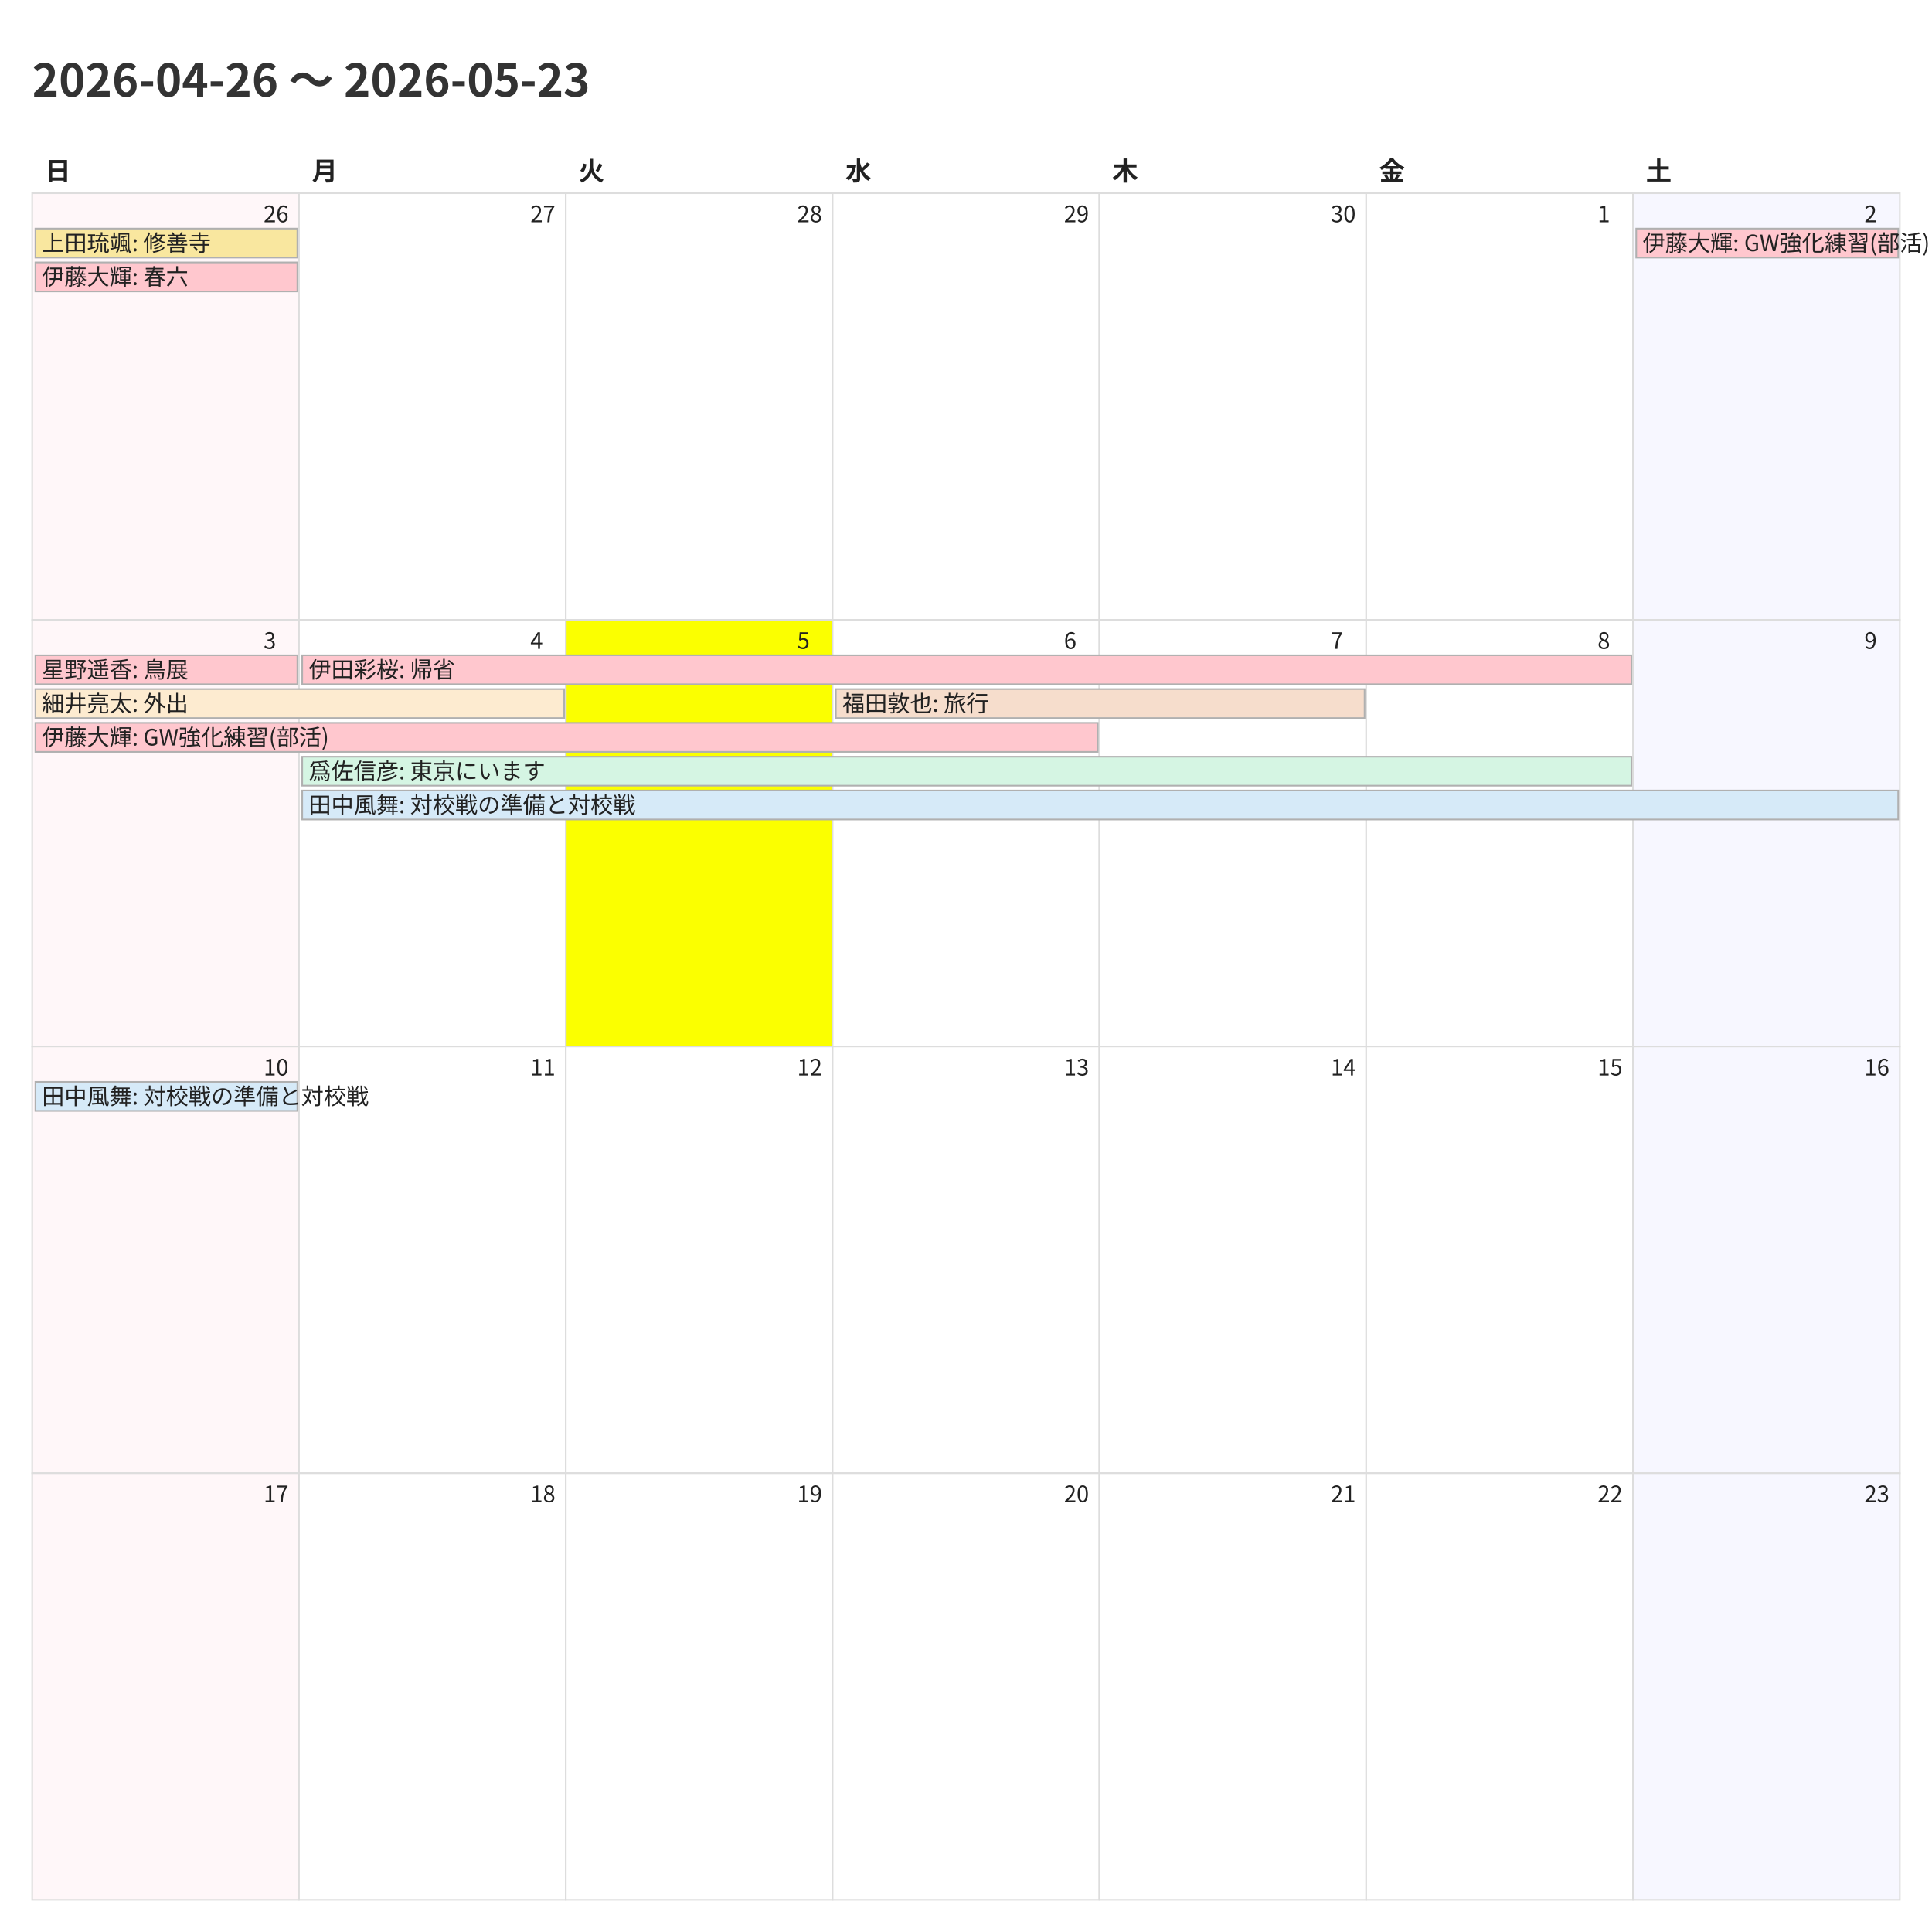
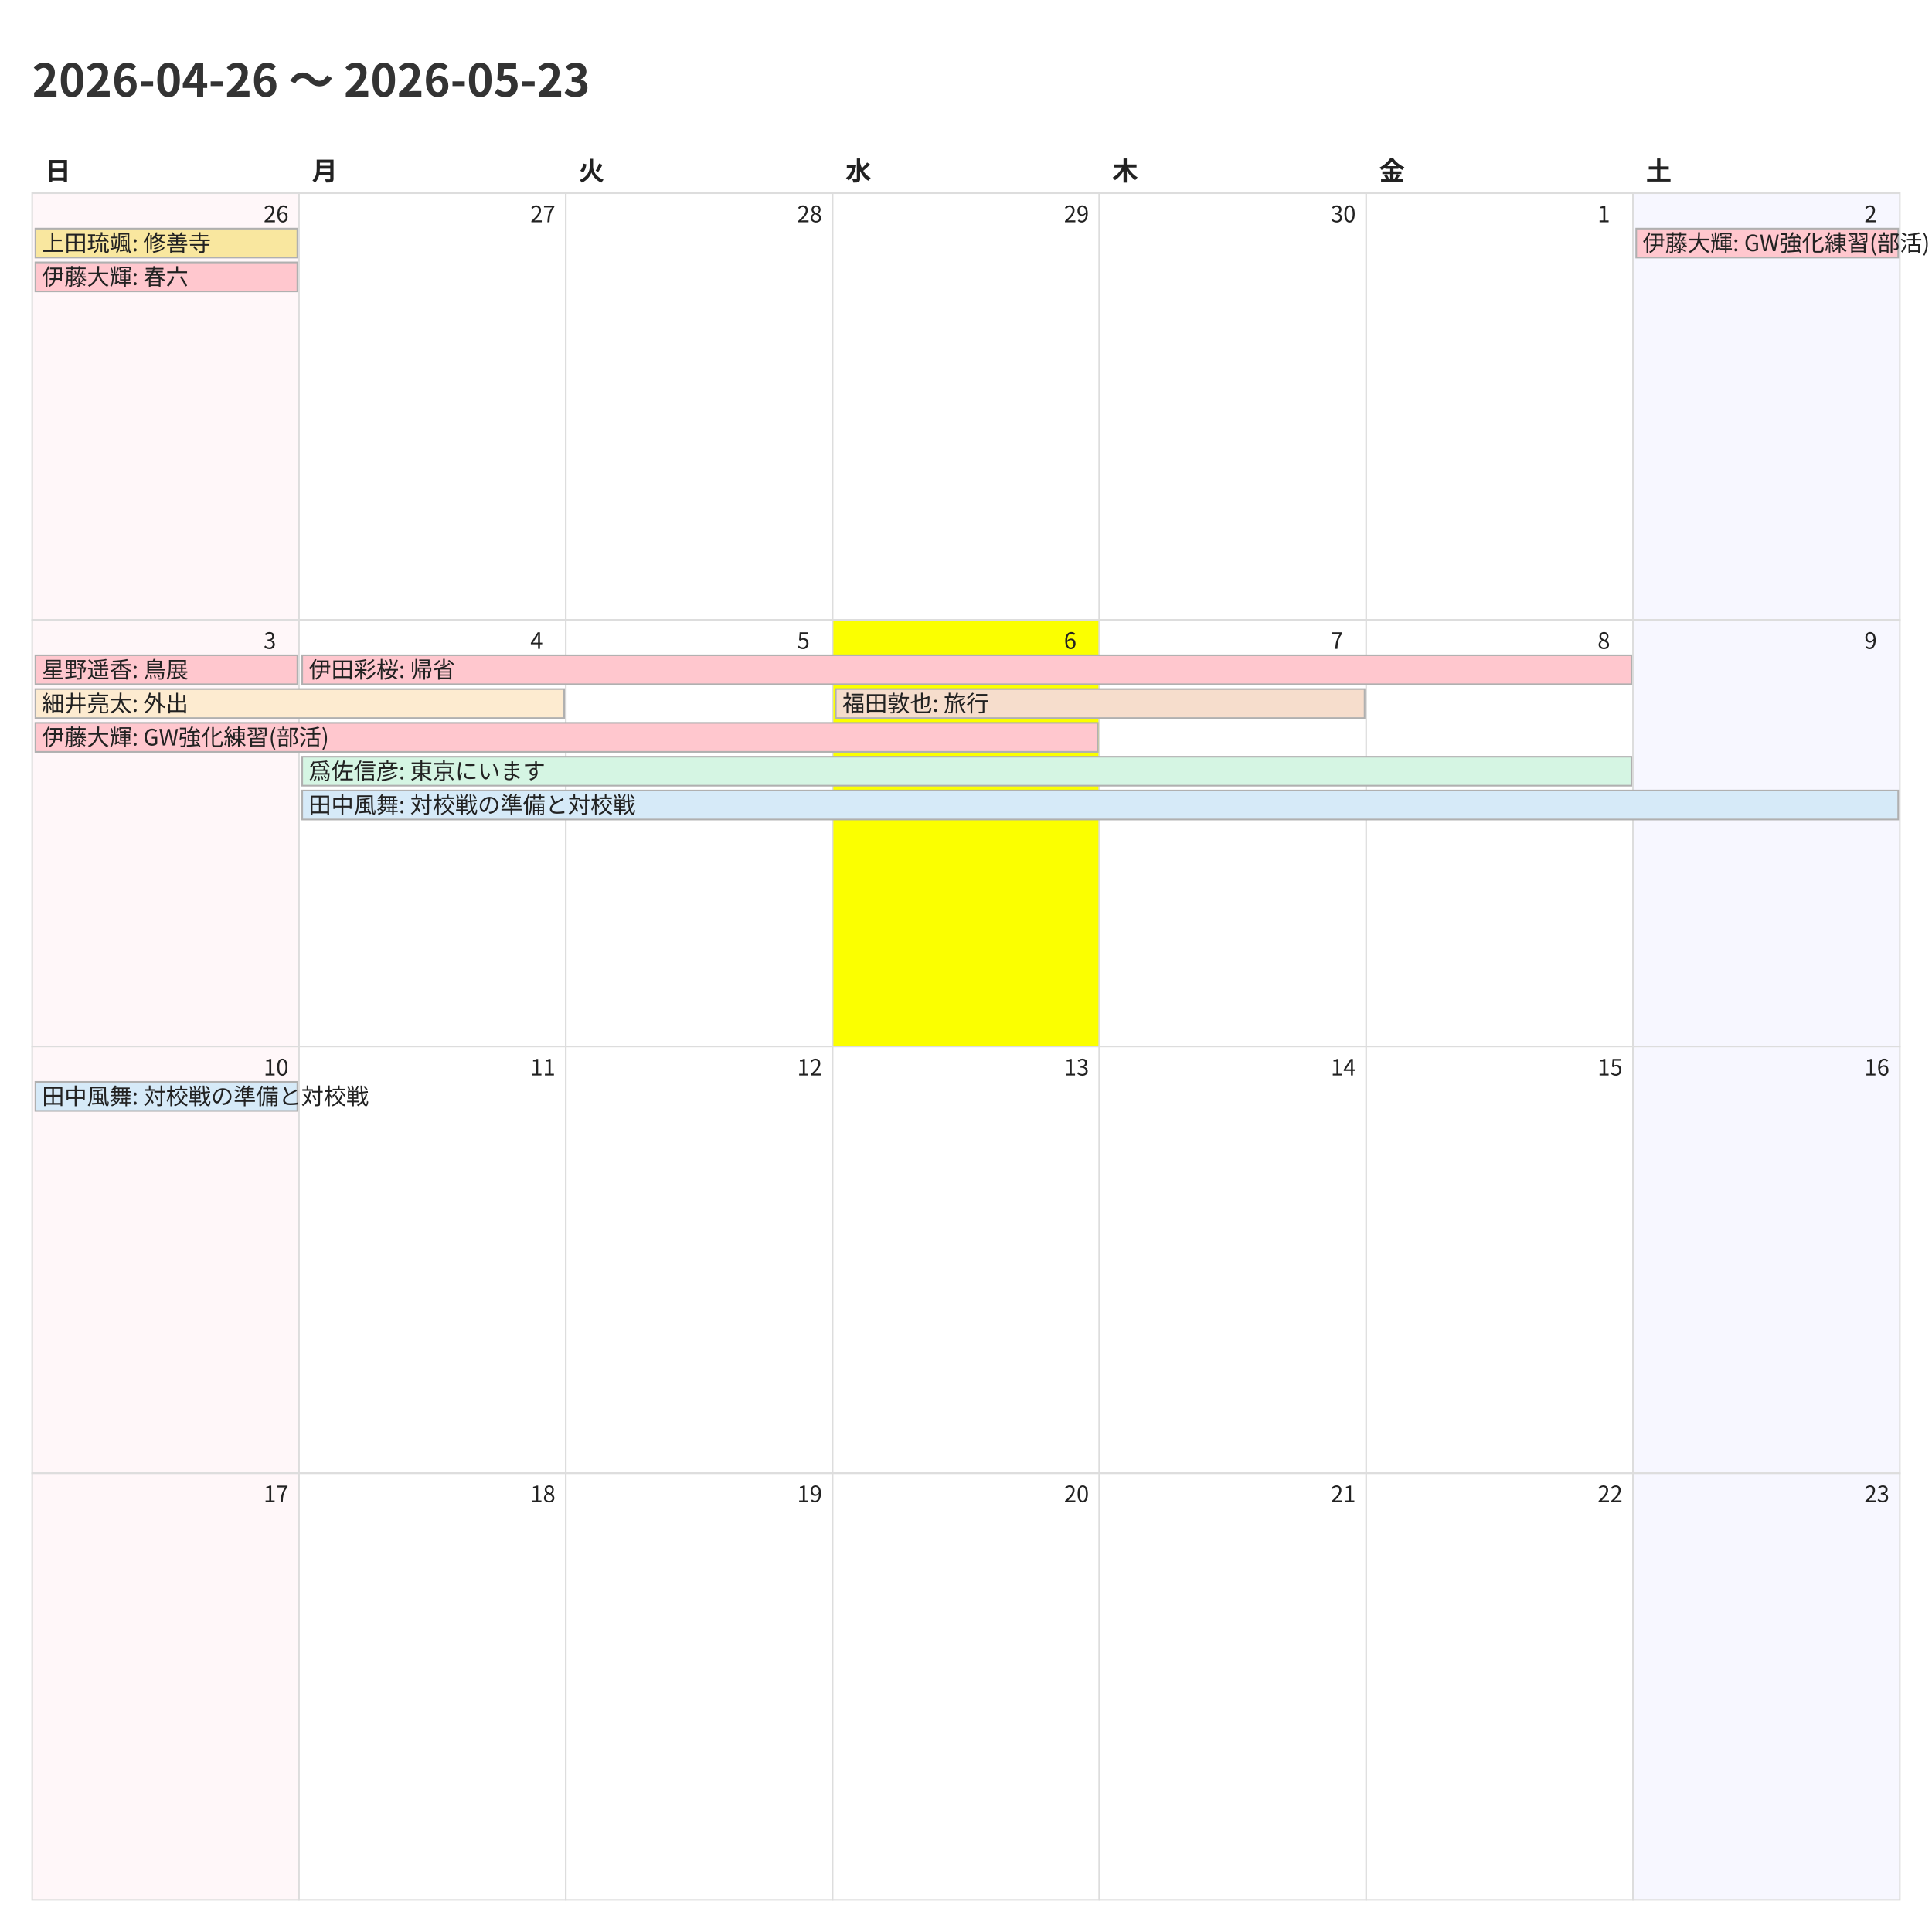
<svg xmlns="http://www.w3.org/2000/svg" width="1200" height="1200">
  <style>
    @charset "UTF-8";
    .title {
      font-family: "Noto Sans CJK JP","Noto Sans JP","IPAexGothic",
                   "Yu Gothic","Hiragino Kaku Gothic ProN",sans-serif;
      font-size: 28px; font-weight: 700; fill: #333;
    }
    .weekday, .day-number, .event {
      font-family: "Noto Sans CJK JP","Noto Sans JP","IPAexGothic",
                   "Yu Gothic","Hiragino Kaku Gothic ProN",sans-serif;
      fill: #222;
    }
    .weekday { font-size: 16px; font-weight: 600; }
    .day-number { font-size: 14px; }
    .event { font-size: 14px; }
    .cell { fill: #fff; stroke: #ddd; }
  </style>
  <rect x="0" y="0" width="1200" height="1200" fill="#fff" />
  <text class="title" x="20" y="60">2026-04-26 〜 2026-05-23</text>
  <text class="weekday" x="28.0" y="112">日</text>
  <text class="weekday" x="193.714" y="112">月</text>
  <text class="weekday" x="359.429" y="112">火</text>
  <text class="weekday" x="525.143" y="112">水</text>
  <text class="weekday" x="690.857" y="112">木</text>
  <text class="weekday" x="856.571" y="112">金</text>
  <text class="weekday" x="1022.286" y="112">土</text>
  <rect x="20.0" y="120.0" width="165.714" height="265.0" fill="#fff7f9" stroke="#ddd" />
  <text class="day-number" x="163.714" y="138.0">26</text>
  <rect x="185.714" y="120.0" width="165.714" height="265.0" fill="#ffffff" stroke="#ddd" />
  <text class="day-number" x="329.429" y="138.0">27</text>
  <rect x="351.429" y="120.0" width="165.714" height="265.0" fill="#ffffff" stroke="#ddd" />
  <text class="day-number" x="495.143" y="138.0">28</text>
  <rect x="517.143" y="120.0" width="165.714" height="265.0" fill="#ffffff" stroke="#ddd" />
  <text class="day-number" x="660.857" y="138.0">29</text>
  <rect x="682.857" y="120.0" width="165.714" height="265.0" fill="#ffffff" stroke="#ddd" />
  <text class="day-number" x="826.571" y="138.0">30</text>
  <rect x="848.571" y="120.0" width="165.714" height="265.0" fill="#ffffff" stroke="#ddd" />
  <text class="day-number" x="992.286" y="138.0">1</text>
  <rect x="1014.286" y="120.0" width="165.714" height="265.0" fill="#f7f7ff" stroke="#ddd" />
  <text class="day-number" x="1158.0" y="138.0">2</text>
  <rect x="20.0" y="385.0" width="165.714" height="265.0" fill="#fff7f9" stroke="#ddd" />
  <text class="day-number" x="163.714" y="403.0">3</text>
  <rect x="185.714" y="385.0" width="165.714" height="265.0" fill="#ffffff" stroke="#ddd" />
  <text class="day-number" x="329.429" y="403.0">4</text>
-   <rect x="351.429" y="385.0" width="165.714" height="265.0" fill="#fbff00" stroke="#ddd" />
+   <rect x="351.429" y="385.0" width="165.714" height="265.0" fill="#ffffff" stroke="#ddd" />
  <text class="day-number" x="495.143" y="403.0">5</text>
-   <rect x="517.143" y="385.0" width="165.714" height="265.0" fill="#ffffff" stroke="#ddd" />
+   <rect x="517.143" y="385.0" width="165.714" height="265.0" fill="#fbff00" stroke="#ddd" />
  <text class="day-number" x="660.857" y="403.0">6</text>
  <rect x="682.857" y="385.0" width="165.714" height="265.0" fill="#ffffff" stroke="#ddd" />
  <text class="day-number" x="826.571" y="403.0">7</text>
  <rect x="848.571" y="385.0" width="165.714" height="265.0" fill="#ffffff" stroke="#ddd" />
  <text class="day-number" x="992.286" y="403.0">8</text>
  <rect x="1014.286" y="385.0" width="165.714" height="265.0" fill="#f7f7ff" stroke="#ddd" />
  <text class="day-number" x="1158.0" y="403.0">9</text>
  <rect x="20.0" y="650.0" width="165.714" height="265.0" fill="#fff7f9" stroke="#ddd" />
  <text class="day-number" x="163.714" y="668.0">10</text>
  <rect x="185.714" y="650.0" width="165.714" height="265.0" fill="#ffffff" stroke="#ddd" />
  <text class="day-number" x="329.429" y="668.0">11</text>
  <rect x="351.429" y="650.0" width="165.714" height="265.0" fill="#ffffff" stroke="#ddd" />
  <text class="day-number" x="495.143" y="668.0">12</text>
  <rect x="517.143" y="650.0" width="165.714" height="265.0" fill="#ffffff" stroke="#ddd" />
  <text class="day-number" x="660.857" y="668.0">13</text>
  <rect x="682.857" y="650.0" width="165.714" height="265.0" fill="#ffffff" stroke="#ddd" />
  <text class="day-number" x="826.571" y="668.0">14</text>
  <rect x="848.571" y="650.0" width="165.714" height="265.0" fill="#ffffff" stroke="#ddd" />
  <text class="day-number" x="992.286" y="668.0">15</text>
  <rect x="1014.286" y="650.0" width="165.714" height="265.0" fill="#f7f7ff" stroke="#ddd" />
  <text class="day-number" x="1158.0" y="668.0">16</text>
  <rect x="20.0" y="915.0" width="165.714" height="265.0" fill="#fff7f9" stroke="#ddd" />
  <text class="day-number" x="163.714" y="933.0">17</text>
  <rect x="185.714" y="915.0" width="165.714" height="265.0" fill="#ffffff" stroke="#ddd" />
  <text class="day-number" x="329.429" y="933.0">18</text>
  <rect x="351.429" y="915.0" width="165.714" height="265.0" fill="#ffffff" stroke="#ddd" />
  <text class="day-number" x="495.143" y="933.0">19</text>
  <rect x="517.143" y="915.0" width="165.714" height="265.0" fill="#ffffff" stroke="#ddd" />
  <text class="day-number" x="660.857" y="933.0">20</text>
  <rect x="682.857" y="915.0" width="165.714" height="265.0" fill="#ffffff" stroke="#ddd" />
  <text class="day-number" x="826.571" y="933.0">21</text>
  <rect x="848.571" y="915.0" width="165.714" height="265.0" fill="#ffffff" stroke="#ddd" />
  <text class="day-number" x="992.286" y="933.0">22</text>
  <rect x="1014.286" y="915.0" width="165.714" height="265.0" fill="#f7f7ff" stroke="#ddd" />
  <text class="day-number" x="1158.0" y="933.0">23</text>
  <rect x="22.0" y="142.0" width="162.714" height="18" fill="#f9e79f" stroke="#b0b0b0" />
  <text class="event" x="26.0" y="156.0">上田琉颯: 修善寺</text>
  <rect x="22.0" y="163.0" width="162.714" height="18" fill="#ffc7ce" stroke="#b0b0b0" />
  <text class="event" x="26.0" y="177.0">伊藤大輝: 春六</text>
  <rect x="1016.286" y="142.0" width="162.714" height="18" fill="#ffc7ce" stroke="#b0b0b0" />
  <text class="event" x="1020.286" y="156.0">伊藤大輝: GW強化練習(部活)</text>
  <rect x="22.0" y="407.0" width="162.714" height="18" fill="#ffc7ce" stroke="#b0b0b0" />
  <text class="event" x="26.0" y="421.0">星野遥香: 鳥展</text>
  <rect x="22.0" y="428.0" width="328.429" height="18" fill="#fdebd0" stroke="#b0b0b0" />
  <text class="event" x="26.0" y="442.0">細井亮太: 外出</text>
  <rect x="22.0" y="449.0" width="659.857" height="18" fill="#ffc7ce" stroke="#b0b0b0" />
  <text class="event" x="26.0" y="463.0">伊藤大輝: GW強化練習(部活)</text>
  <rect x="187.714" y="407.0" width="825.571" height="18" fill="#ffc7ce" stroke="#b0b0b0" />
  <text class="event" x="191.714" y="421.0">伊田彩桜: 帰省</text>
  <rect x="187.714" y="470.0" width="825.571" height="18" fill="#d5f5e3" stroke="#b0b0b0" />
  <text class="event" x="191.714" y="484.0">爲佐信彦: 東京にいます</text>
  <rect x="187.714" y="491.0" width="991.286" height="18" fill="#d6eaf8" stroke="#b0b0b0" />
  <text class="event" x="191.714" y="505.0">田中風舞: 対校戦の準備と対校戦</text>
  <rect x="519.143" y="428.0" width="328.429" height="18" fill="#f6ddcc" stroke="#b0b0b0" />
  <text class="event" x="523.143" y="442.0">福田敦也: 旅行</text>
  <rect x="22.0" y="672.0" width="162.714" height="18" fill="#d6eaf8" stroke="#b0b0b0" />
  <text class="event" x="26.0" y="686.0">田中風舞: 対校戦の準備と対校戦</text>
</svg>
